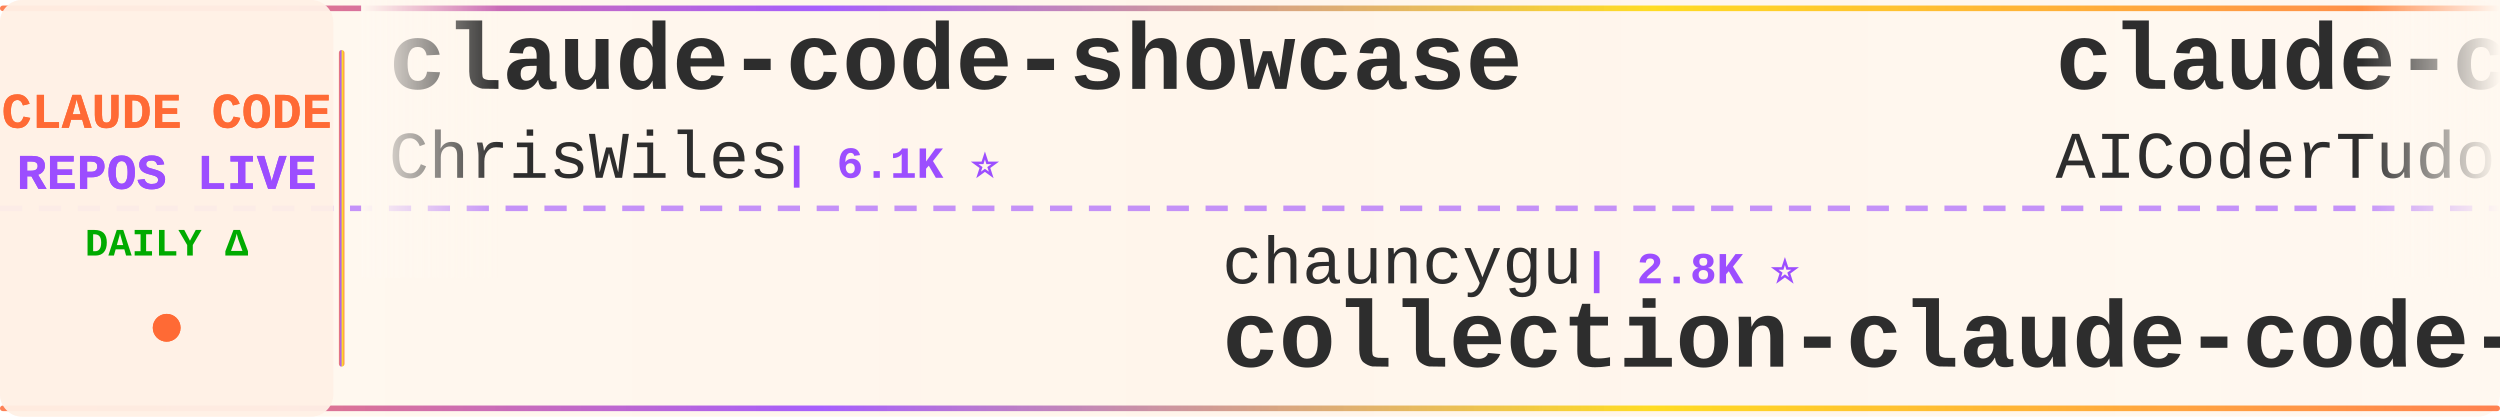
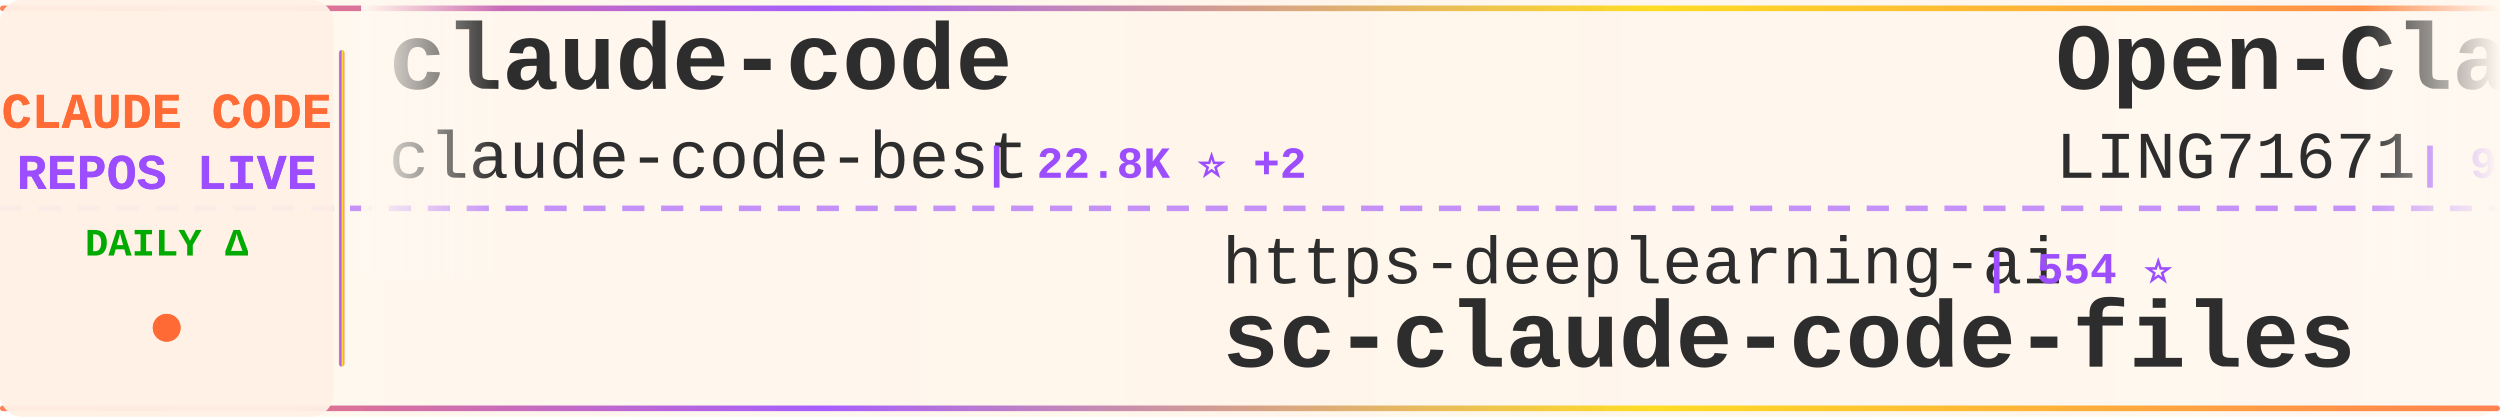
<svg xmlns="http://www.w3.org/2000/svg" width="900" height="150">
  <defs>
    <linearGradient id="tickerBg" x1="0%" y1="0%" x2="100%" y2="0%">
      <stop offset="0%" style="stop-color:#fff8f0;stop-opacity:0.98" />
      <stop offset="50%" style="stop-color:#fff5eb;stop-opacity:1" />
      <stop offset="100%" style="stop-color:#fff8f0;stop-opacity:0.98" />
    </linearGradient>
    <linearGradient id="borderGrad" x1="0%" y1="0%" x2="100%" y2="0%">
      <stop offset="0%" style="stop-color:#FF6B35;stop-opacity:0.85">
        <animate attributeName="stop-opacity" values="0.85;1;0.85" dur="2s" repeatCount="indefinite" />
      </stop>
      <stop offset="33%" style="stop-color:#9C4EFF;stop-opacity:0.9">
        <animate attributeName="stop-opacity" values="0.9;1;0.9" dur="2.2s" repeatCount="indefinite" />
      </stop>
      <stop offset="66%" style="stop-color:#FFD700;stop-opacity:0.85">
        <animate attributeName="stop-opacity" values="0.85;1;0.85" dur="1.8s" repeatCount="indefinite" />
      </stop>
      <stop offset="100%" style="stop-color:#FF6B35;stop-opacity:0.85">
        <animate attributeName="stop-opacity" values="0.85;1;0.85" dur="2s" repeatCount="indefinite" />
      </stop>
    </linearGradient>
    <filter id="textGlow">
      <feGaussianBlur stdDeviation="0.15" result="coloredBlur" />
      <feMerge>
        <feMergeNode in="coloredBlur" />
        <feMergeNode in="SourceGraphic" />
      </feMerge>
    </filter>
    <filter id="metricGlow">
      <feGaussianBlur stdDeviation="0.2" result="coloredBlur" />
      <feMerge>
        <feMergeNode in="coloredBlur" />
        <feMergeNode in="SourceGraphic" />
      </feMerge>
    </filter>
    <linearGradient id="leftFade" x1="0%" y1="0%" x2="100%" y2="0%">
      <stop offset="0%" style="stop-color:#fff8f0;stop-opacity:1" />
      <stop offset="100%" style="stop-color:#fff8f0;stop-opacity:0" />
    </linearGradient>
    <linearGradient id="rightFade" x1="0%" y1="0%" x2="100%" y2="0%">
      <stop offset="0%" style="stop-color:#fff8f0;stop-opacity:0" />
      <stop offset="100%" style="stop-color:#fff8f0;stop-opacity:1" />
    </linearGradient>
  </defs>
  <rect width="900" height="150" fill="url(#tickerBg)" rx="8" />
  <rect x="0" y="2" width="900" height="2" fill="url(#borderGrad)" rx="1" />
  <rect x="0" y="146" width="900" height="2" fill="url(#borderGrad)" rx="1" />
  <line x1="0" y1="75" x2="900" y2="75" stroke="#9C4EFF" stroke-width="2" stroke-dasharray="8 6" opacity="0.6" />
  <rect x="0" y="0" width="120" height="150" fill="#fff0e6" opacity="0.95" rx="8" />
  <text x="60" y="46" font-family="'Courier New', monospace" font-size="18" font-weight="bold" fill="#FF6B35" text-anchor="middle" filter="url(#textGlow)">
    CLAUDE CODE
  </text>
  <text x="60" y="68" font-family="'Courier New', monospace" font-size="18" font-weight="bold" fill="#9C4EFF" text-anchor="middle" filter="url(#textGlow)">
    REPOS LIVE
  </text>
  <text x="60" y="92" font-family="'Courier New', monospace" font-size="14" font-weight="bold" fill="#00aa00" text-anchor="middle">
    DAILY Δ
  </text>
  <circle cx="60" cy="118" r="5" fill="#FF6B35" filter="url(#metricGlow)">
    <animate attributeName="r" values="4;6;4" dur="1.5s" repeatCount="indefinite" />
    <animate attributeName="opacity" values="0.6;1;0.6" dur="1.5s" repeatCount="indefinite" />
  </circle>
  <rect x="122" y="18" width="2" height="114" fill="url(#borderGrad)" rx="1" />
  <clipPath id="tickerClip">
    <rect x="130" y="0" width="770" height="150" />
  </clipPath>
  <g clip-path="url(#tickerClip)">
    <g id="tickerItems">
      <animateTransform attributeName="transform" attributeType="XML" type="translate" from="0 0" to="-3000 0" dur="54s" repeatCount="indefinite" />
      <g transform="translate(0, 0)">
-         <text x="140" y="32" font-family="'Courier New', monospace" font-size="34" font-weight="bold" fill="#2d2d2d">claude-code-showcase</text>
-         <text x="140" y="64" font-family="'Courier New', monospace" font-size="24" font-weight="normal" fill="#2d2d2d" opacity="1.0">ChrisWiles</text>
-         <text x="282" y="64" font-family="'Courier New', monospace" font-size="16" font-weight="bold" fill="#9C4EFF"> | 6.1K ⭐</text>
+         <text x="140" y="32" font-family="'Courier New', monospace" font-size="34" font-weight="bold" fill="#2d2d2d">claude-code</text>
+         <text x="140" y="64" font-family="'Courier New', monospace" font-size="24" font-weight="normal" fill="#2d2d2d" opacity="1.0">claude-code-best</text>
+         <text x="354" y="64" font-family="'Courier New', monospace" font-size="16" font-weight="bold" fill="#9C4EFF"> | 22.8K ⭐ +2</text>
      </g>
      <g transform="translate(300, 0)">
-         <text x="140" y="102" font-family="'Courier New', monospace" font-size="24" font-weight="normal" fill="#2d2d2d" opacity="1.0">chauncygu</text>
-         <text x="270" y="102" font-family="'Courier New', monospace" font-size="16" font-weight="bold" fill="#9C4EFF"> | 2.8K ⭐</text>
-         <text x="140" y="132" font-family="'Courier New', monospace" font-size="34" font-weight="bold" fill="#2d2d2d">collection-claude-code-s...</text>
+         <text x="140" y="102" font-family="'Courier New', monospace" font-size="24" font-weight="normal" fill="#2d2d2d" opacity="1.0">https-deeplearning-ai</text>
+         <text x="414" y="102" font-family="'Courier New', monospace" font-size="16" font-weight="bold" fill="#9C4EFF"> | 554 ⭐</text>
+         <text x="140" y="132" font-family="'Courier New', monospace" font-size="34" font-weight="bold" fill="#2d2d2d">sc-claude-code-files</text>
      </g>
      <g transform="translate(600, 0)">
-         <text x="140" y="32" font-family="'Courier New', monospace" font-size="34" font-weight="bold" fill="#2d2d2d">claude-code-tudou</text>
-         <text x="140" y="64" font-family="'Courier New', monospace" font-size="24" font-weight="normal" fill="#2d2d2d" opacity="1.0">AICoderTudou</text>
-         <text x="306" y="64" font-family="'Courier New', monospace" font-size="16" font-weight="bold" fill="#9C4EFF"> | 494 ⭐</text>
+         <text x="140" y="32" font-family="'Courier New', monospace" font-size="34" font-weight="bold" fill="#2d2d2d">Open-ClaudeCode</text>
+         <text x="140" y="64" font-family="'Courier New', monospace" font-size="24" font-weight="normal" fill="#2d2d2d" opacity="1.0">LING71671</text>
+         <text x="270" y="64" font-family="'Courier New', monospace" font-size="16" font-weight="bold" fill="#9C4EFF"> | 961 ⭐ +1</text>
      </g>
      <g transform="translate(900, 0)">
-         <text x="140" y="102" font-family="'Courier New', monospace" font-size="24" font-weight="normal" fill="#2d2d2d" opacity="1.0">alejandrobalderas</text>
-         <text x="366" y="102" font-family="'Courier New', monospace" font-size="16" font-weight="bold" fill="#9C4EFF"> | 3.0K ⭐</text>
-         <text x="140" y="132" font-family="'Courier New', monospace" font-size="34" font-weight="bold" fill="#2d2d2d">claude-code-from-source</text>
+         <text x="140" y="102" font-family="'Courier New', monospace" font-size="24" font-weight="normal" fill="#2d2d2d" opacity="1.0">WorldFlowAI</text>
+         <text x="294" y="102" font-family="'Courier New', monospace" font-size="16" font-weight="bold" fill="#9C4EFF"> | 3.9K ⭐ +24</text>
+         <text x="140" y="132" font-family="'Courier New', monospace" font-size="34" font-weight="bold" fill="#2d2d2d">everything-claude-code</text>
      </g>
      <g transform="translate(1200, 0)">
-         <text x="140" y="32" font-family="'Courier New', monospace" font-size="34" font-weight="bold" fill="#2d2d2d">Claude-Code-Usage-Monito...</text>
-         <text x="140" y="64" font-family="'Courier New', monospace" font-size="24" font-weight="normal" fill="#2d2d2d" opacity="1.0">Maciek-roboblog</text>
-         <text x="342" y="64" font-family="'Courier New', monospace" font-size="16" font-weight="bold" fill="#9C4EFF"> | 8.7K ⭐ -1</text>
+         <text x="140" y="32" font-family="'Courier New', monospace" font-size="34" font-weight="bold" fill="#2d2d2d">claude-code-sourcemap</text>
+         <text x="140" y="64" font-family="'Courier New', monospace" font-size="24" font-weight="normal" fill="#2d2d2d" opacity="1.0">ChinaSiro</text>
+         <text x="270" y="64" font-family="'Courier New', monospace" font-size="16" font-weight="bold" fill="#9C4EFF"> | 9.7K ⭐</text>
      </g>
      <g transform="translate(1500, 0)">
-         <text x="140" y="102" font-family="'Courier New', monospace" font-size="24" font-weight="normal" fill="#2d2d2d" opacity="1.0">claude-code-best</text>
-         <text x="354" y="102" font-family="'Courier New', monospace" font-size="16" font-weight="bold" fill="#9C4EFF"> | 22.8K ⭐ +1</text>
+         <text x="140" y="102" font-family="'Courier New', monospace" font-size="24" font-weight="normal" fill="#2d2d2d" opacity="1.0">Pimzino</text>
+         <text x="246" y="102" font-family="'Courier New', monospace" font-size="16" font-weight="bold" fill="#9C4EFF"> | 3.9K ⭐</text>
+         <text x="140" y="132" font-family="'Courier New', monospace" font-size="34" font-weight="bold" fill="#2d2d2d">claude-code-spec-workflo...</text>
+       </g>
+       <g transform="translate(1800, 0)">
+         <text x="140" y="32" font-family="'Courier New', monospace" font-size="34" font-weight="bold" fill="#2d2d2d">claude-code-action</text>
+         <text x="140" y="64" font-family="'Courier New', monospace" font-size="24" font-weight="normal" fill="#2d2d2d" opacity="1.0">anthropics</text>
+         <text x="282" y="64" font-family="'Courier New', monospace" font-size="16" font-weight="bold" fill="#9C4EFF"> | 9.4K ⭐ +13</text>
+       </g>
+       <g transform="translate(2100, 0)">
+         <text x="140" y="102" font-family="'Courier New', monospace" font-size="24" font-weight="normal" fill="#2d2d2d" opacity="1.0">lorryjovens-hub</text>
+         <text x="342" y="102" font-family="'Courier New', monospace" font-size="16" font-weight="bold" fill="#9C4EFF"> | 1.7K ⭐</text>
+         <text x="140" y="132" font-family="'Courier New', monospace" font-size="34" font-weight="bold" fill="#2d2d2d">claude-code-rust</text>
+       </g>
+       <g transform="translate(2400, 0)">
+         <text x="140" y="32" font-family="'Courier New', monospace" font-size="34" font-weight="bold" fill="#2d2d2d">arcads-claude-code</text>
+         <text x="140" y="64" font-family="'Courier New', monospace" font-size="24" font-weight="normal" fill="#2d2d2d" opacity="1.0">krusemediallc</text>
+         <text x="318" y="64" font-family="'Courier New', monospace" font-size="16" font-weight="bold" fill="#9C4EFF"> | 1.6K ⭐</text>
+       </g>
+       <g transform="translate(2700, 0)">
+         <text x="140" y="102" font-family="'Courier New', monospace" font-size="24" font-weight="normal" fill="#2d2d2d" opacity="1.0">Onewon</text>
+         <text x="234" y="102" font-family="'Courier New', monospace" font-size="16" font-weight="bold" fill="#9C4EFF"> | 182 ⭐</text>
        <text x="140" y="132" font-family="'Courier New', monospace" font-size="34" font-weight="bold" fill="#2d2d2d">claude-code</text>
      </g>
-       <g transform="translate(1800, 0)">
-         <text x="140" y="32" font-family="'Courier New', monospace" font-size="34" font-weight="bold" fill="#2d2d2d">claude_codex_bridge</text>
-         <text x="140" y="64" font-family="'Courier New', monospace" font-size="24" font-weight="normal" fill="#2d2d2d" opacity="1.0">SeemSeam</text>
-         <text x="258" y="64" font-family="'Courier New', monospace" font-size="16" font-weight="bold" fill="#9C4EFF"> | 3.5K ⭐</text>
-       </g>
-       <g transform="translate(2100, 0)">
-         <text x="140" y="102" font-family="'Courier New', monospace" font-size="24" font-weight="normal" fill="#2d2d2d" opacity="1.0">techjarves</text>
-         <text x="282" y="102" font-family="'Courier New', monospace" font-size="16" font-weight="bold" fill="#9C4EFF"> | 1.5K ⭐</text>
-         <text x="140" y="132" font-family="'Courier New', monospace" font-size="34" font-weight="bold" fill="#2d2d2d">ClaudeCode-Portable</text>
-       </g>
-       <g transform="translate(2400, 0)">
-         <text x="140" y="32" font-family="'Courier New', monospace" font-size="34" font-weight="bold" fill="#2d2d2d">claude-code-engineering</text>
-         <text x="140" y="64" font-family="'Courier New', monospace" font-size="24" font-weight="normal" fill="#2d2d2d" opacity="1.0">huangjia2019</text>
-         <text x="306" y="64" font-family="'Courier New', monospace" font-size="16" font-weight="bold" fill="#9C4EFF"> | 1.1K ⭐ +1</text>
-       </g>
-       <g transform="translate(2700, 0)">
-         <text x="140" y="102" font-family="'Courier New', monospace" font-size="24" font-weight="normal" fill="#2d2d2d" opacity="1.0">pengchengneo</text>
-         <text x="306" y="102" font-family="'Courier New', monospace" font-size="16" font-weight="bold" fill="#9C4EFF"> | 1.8K ⭐</text>
-         <text x="140" y="132" font-family="'Courier New', monospace" font-size="34" font-weight="bold" fill="#2d2d2d">Claude-Code</text>
-       </g>
      <g transform="translate(3000, 0)">
-         <text x="140" y="32" font-family="'Courier New', monospace" font-size="34" font-weight="bold" fill="#2d2d2d">claude-code-showcase</text>
-         <text x="140" y="64" font-family="'Courier New', monospace" font-size="24" font-weight="normal" fill="#2d2d2d" opacity="1.0">ChrisWiles</text>
-         <text x="282" y="64" font-family="'Courier New', monospace" font-size="16" font-weight="bold" fill="#9C4EFF"> | 6.1K ⭐</text>
+         <text x="140" y="32" font-family="'Courier New', monospace" font-size="34" font-weight="bold" fill="#2d2d2d">claude-code</text>
+         <text x="140" y="64" font-family="'Courier New', monospace" font-size="24" font-weight="normal" fill="#2d2d2d" opacity="1.0">claude-code-best</text>
+         <text x="354" y="64" font-family="'Courier New', monospace" font-size="16" font-weight="bold" fill="#9C4EFF"> | 22.8K ⭐ +2</text>
      </g>
      <g transform="translate(3300, 0)">
-         <text x="140" y="102" font-family="'Courier New', monospace" font-size="24" font-weight="normal" fill="#2d2d2d" opacity="1.0">chauncygu</text>
-         <text x="270" y="102" font-family="'Courier New', monospace" font-size="16" font-weight="bold" fill="#9C4EFF"> | 2.8K ⭐</text>
-         <text x="140" y="132" font-family="'Courier New', monospace" font-size="34" font-weight="bold" fill="#2d2d2d">collection-claude-code-s...</text>
+         <text x="140" y="102" font-family="'Courier New', monospace" font-size="24" font-weight="normal" fill="#2d2d2d" opacity="1.0">https-deeplearning-ai</text>
+         <text x="414" y="102" font-family="'Courier New', monospace" font-size="16" font-weight="bold" fill="#9C4EFF"> | 554 ⭐</text>
+         <text x="140" y="132" font-family="'Courier New', monospace" font-size="34" font-weight="bold" fill="#2d2d2d">sc-claude-code-files</text>
      </g>
      <g transform="translate(3600, 0)">
-         <text x="140" y="32" font-family="'Courier New', monospace" font-size="34" font-weight="bold" fill="#2d2d2d">claude-code-tudou</text>
-         <text x="140" y="64" font-family="'Courier New', monospace" font-size="24" font-weight="normal" fill="#2d2d2d" opacity="1.0">AICoderTudou</text>
-         <text x="306" y="64" font-family="'Courier New', monospace" font-size="16" font-weight="bold" fill="#9C4EFF"> | 494 ⭐</text>
+         <text x="140" y="32" font-family="'Courier New', monospace" font-size="34" font-weight="bold" fill="#2d2d2d">Open-ClaudeCode</text>
+         <text x="140" y="64" font-family="'Courier New', monospace" font-size="24" font-weight="normal" fill="#2d2d2d" opacity="1.0">LING71671</text>
+         <text x="270" y="64" font-family="'Courier New', monospace" font-size="16" font-weight="bold" fill="#9C4EFF"> | 961 ⭐ +1</text>
      </g>
      <g transform="translate(3900, 0)">
-         <text x="140" y="102" font-family="'Courier New', monospace" font-size="24" font-weight="normal" fill="#2d2d2d" opacity="1.0">alejandrobalderas</text>
-         <text x="366" y="102" font-family="'Courier New', monospace" font-size="16" font-weight="bold" fill="#9C4EFF"> | 3.0K ⭐</text>
-         <text x="140" y="132" font-family="'Courier New', monospace" font-size="34" font-weight="bold" fill="#2d2d2d">claude-code-from-source</text>
+         <text x="140" y="102" font-family="'Courier New', monospace" font-size="24" font-weight="normal" fill="#2d2d2d" opacity="1.0">WorldFlowAI</text>
+         <text x="294" y="102" font-family="'Courier New', monospace" font-size="16" font-weight="bold" fill="#9C4EFF"> | 3.9K ⭐ +24</text>
+         <text x="140" y="132" font-family="'Courier New', monospace" font-size="34" font-weight="bold" fill="#2d2d2d">everything-claude-code</text>
      </g>
    </g>
  </g>
  <rect x="130" y="0" width="50" height="100" fill="url(#leftFade)" />
  <rect x="850" y="0" width="50" height="100" fill="url(#rightFade)" />
</svg>
